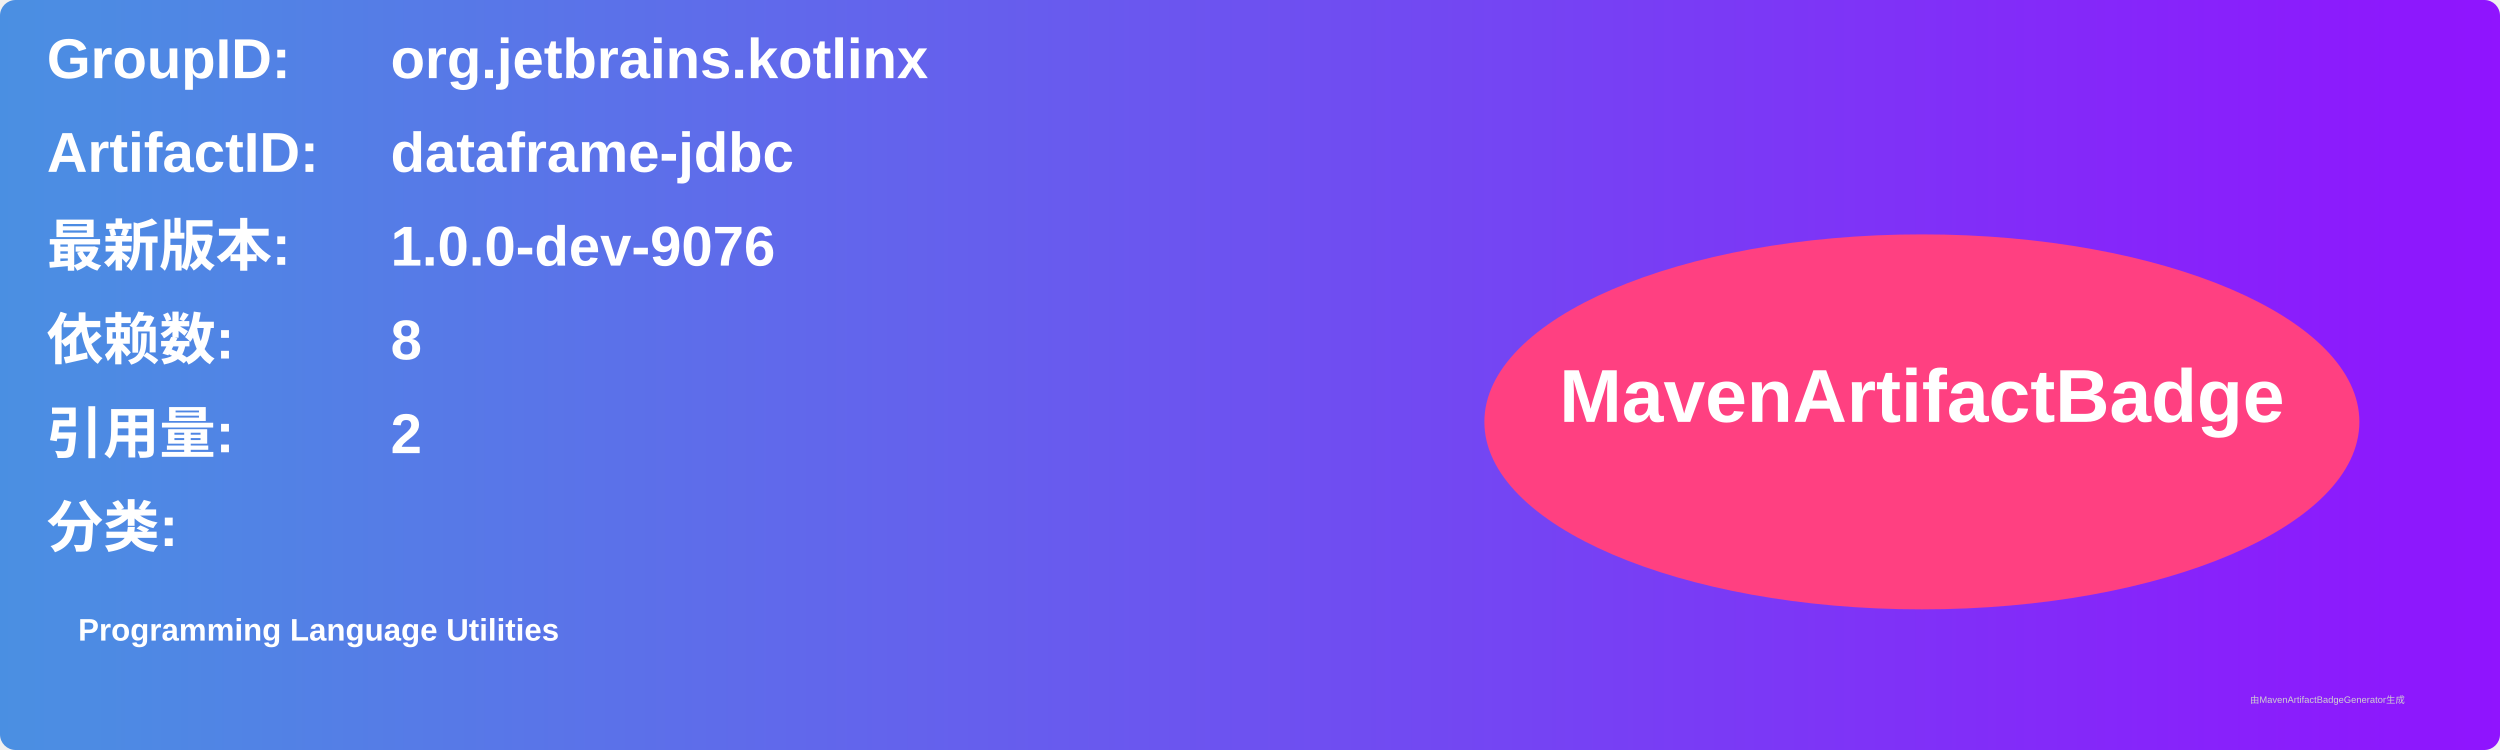
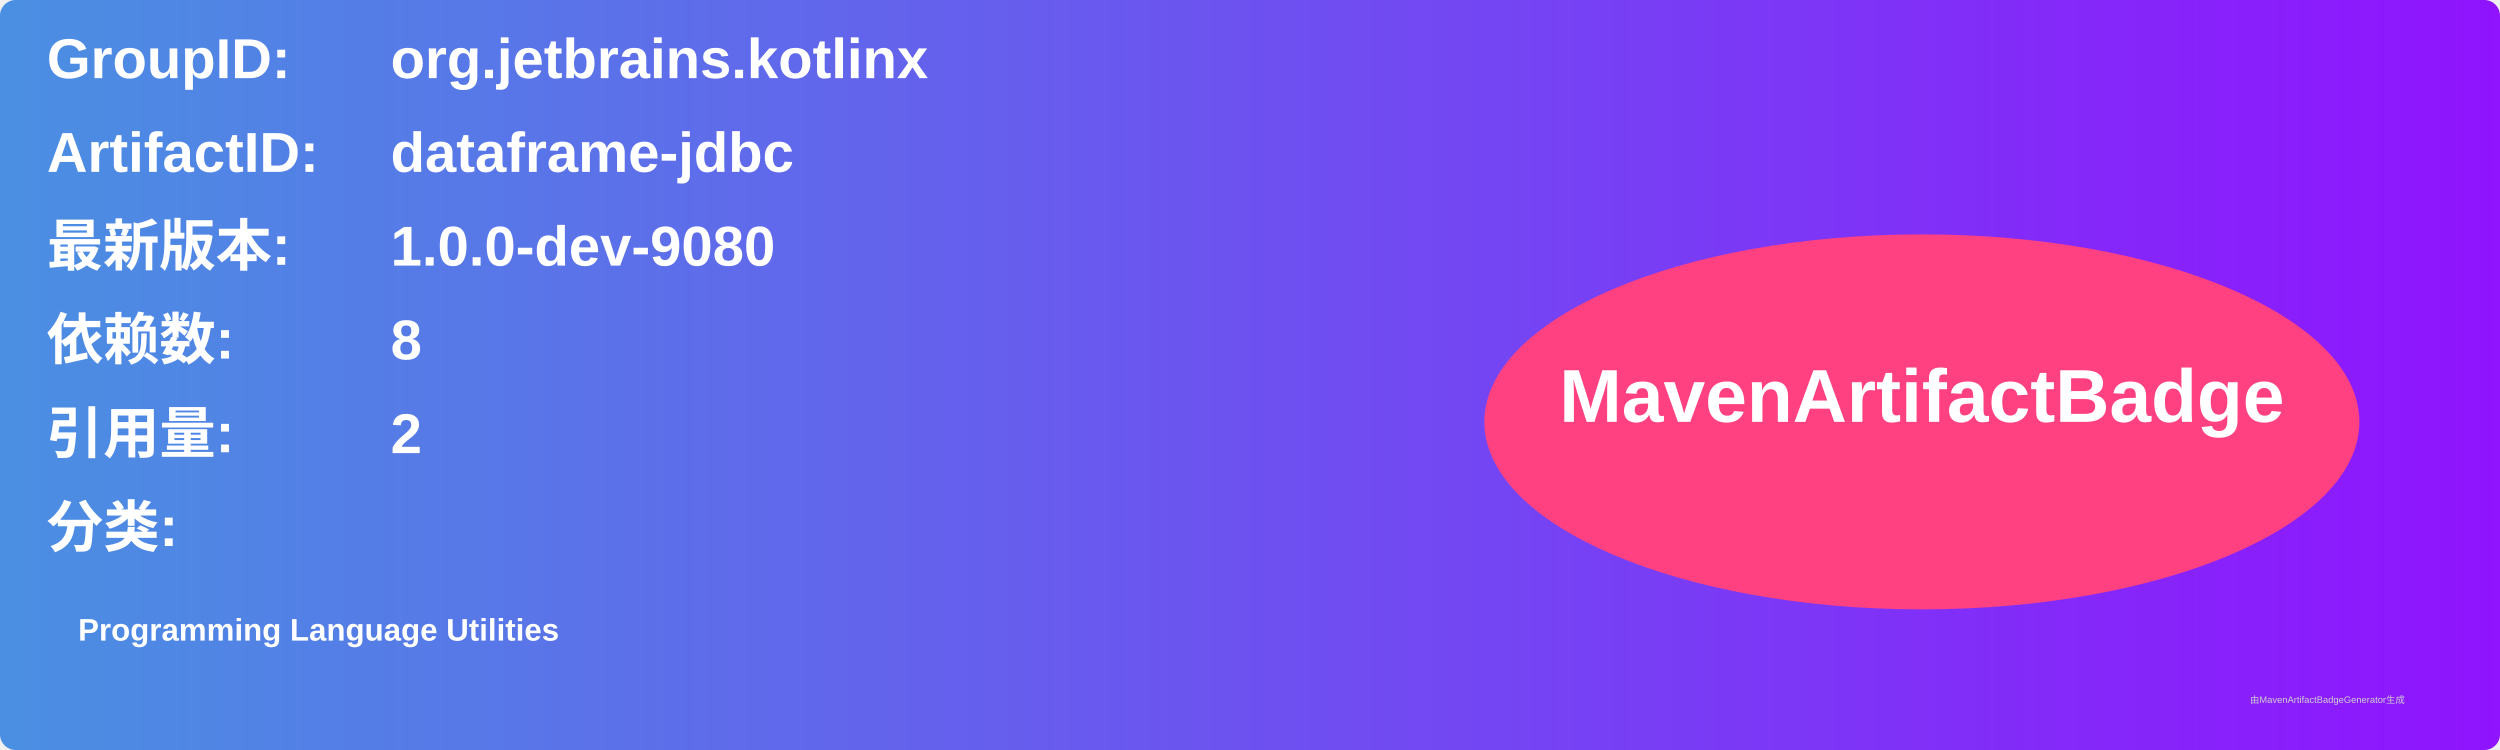
<svg xmlns="http://www.w3.org/2000/svg" width="800" height="240" viewBox="0 0 800 240">
  <linearGradient id="grad" x1="0%" y1="0%" x2="100%" y2="0%">
    <stop offset="0%" stop-color="#4a90e2" />
    <stop offset="100%" stop-color="#9013fe" />
  </linearGradient>
  <rect width="100%" height="100%" rx="5" ry="5" fill="url(#grad)" />
  <g transform="translate(15, 15)">
    <text x="0" y="10" font-family="Arial" font-size="18" fill="white" font-weight="bold" width="260">GroupID:</text>
    <text x="110" y="10" font-family="Arial" font-size="18" fill="white" font-weight="bold" width="460">org.jetbrains.kotlinx</text>
    <text x="0" y="40" font-family="Arial" font-size="18" fill="white" font-weight="bold" width="260">ArtifactID:</text>
    <text x="110" y="40" font-family="Arial" font-size="18" fill="white" font-weight="bold" width="460">dataframe-jdbc</text>
    <text x="0" y="70" font-family="Arial" font-size="18" fill="white" font-weight="bold">最新版本:</text>
    <text x="110" y="70" font-family="Arial" font-size="18" fill="white" font-weight="bold">
-       <tspan font-weight="bold">1.0.0-dev-9076</tspan>
+       <tspan font-weight="bold">1.0.0-dev-9080</tspan>
    </text>
    <text x="0" y="100" font-family="Arial" font-size="18" fill="white" font-weight="bold">依赖数: </text>
    <text x="110" y="100" font-family="Arial" font-size="18" fill="white">
      <tspan font-weight="bold">8</tspan>
    </text>
    <text x="0" y="130" font-family="Arial" font-size="18" fill="white" font-weight="bold">引用量: </text>
    <text x="110" y="130" font-family="Arial" font-size="18" fill="white">
      <tspan font-weight="bold">2</tspan>
    </text>
    <text x="0" y="160" font-family="Arial" font-size="18" fill="white" font-weight="bold">分类:</text>
    <text x="10" y="190" font-family="Arial" font-size="10" fill="white">
      <tspan font-weight="bold">Programming Language Utilities</tspan>
    </text>
    <ellipse cx="600" cy="120" rx="140" ry="60" fill="#ff4081" />
    <text x="600" y="120" text-anchor="middle" font-family="Arial" font-size="24" fill="white" font-weight="bold">MavenArtifactBadge</text>
  </g>
  <text x="720" y="225" font-family="Arial" font-size="3" fill="#d0d0d0">由MavenArtifactBadgeGenerator生成</text>
</svg>
